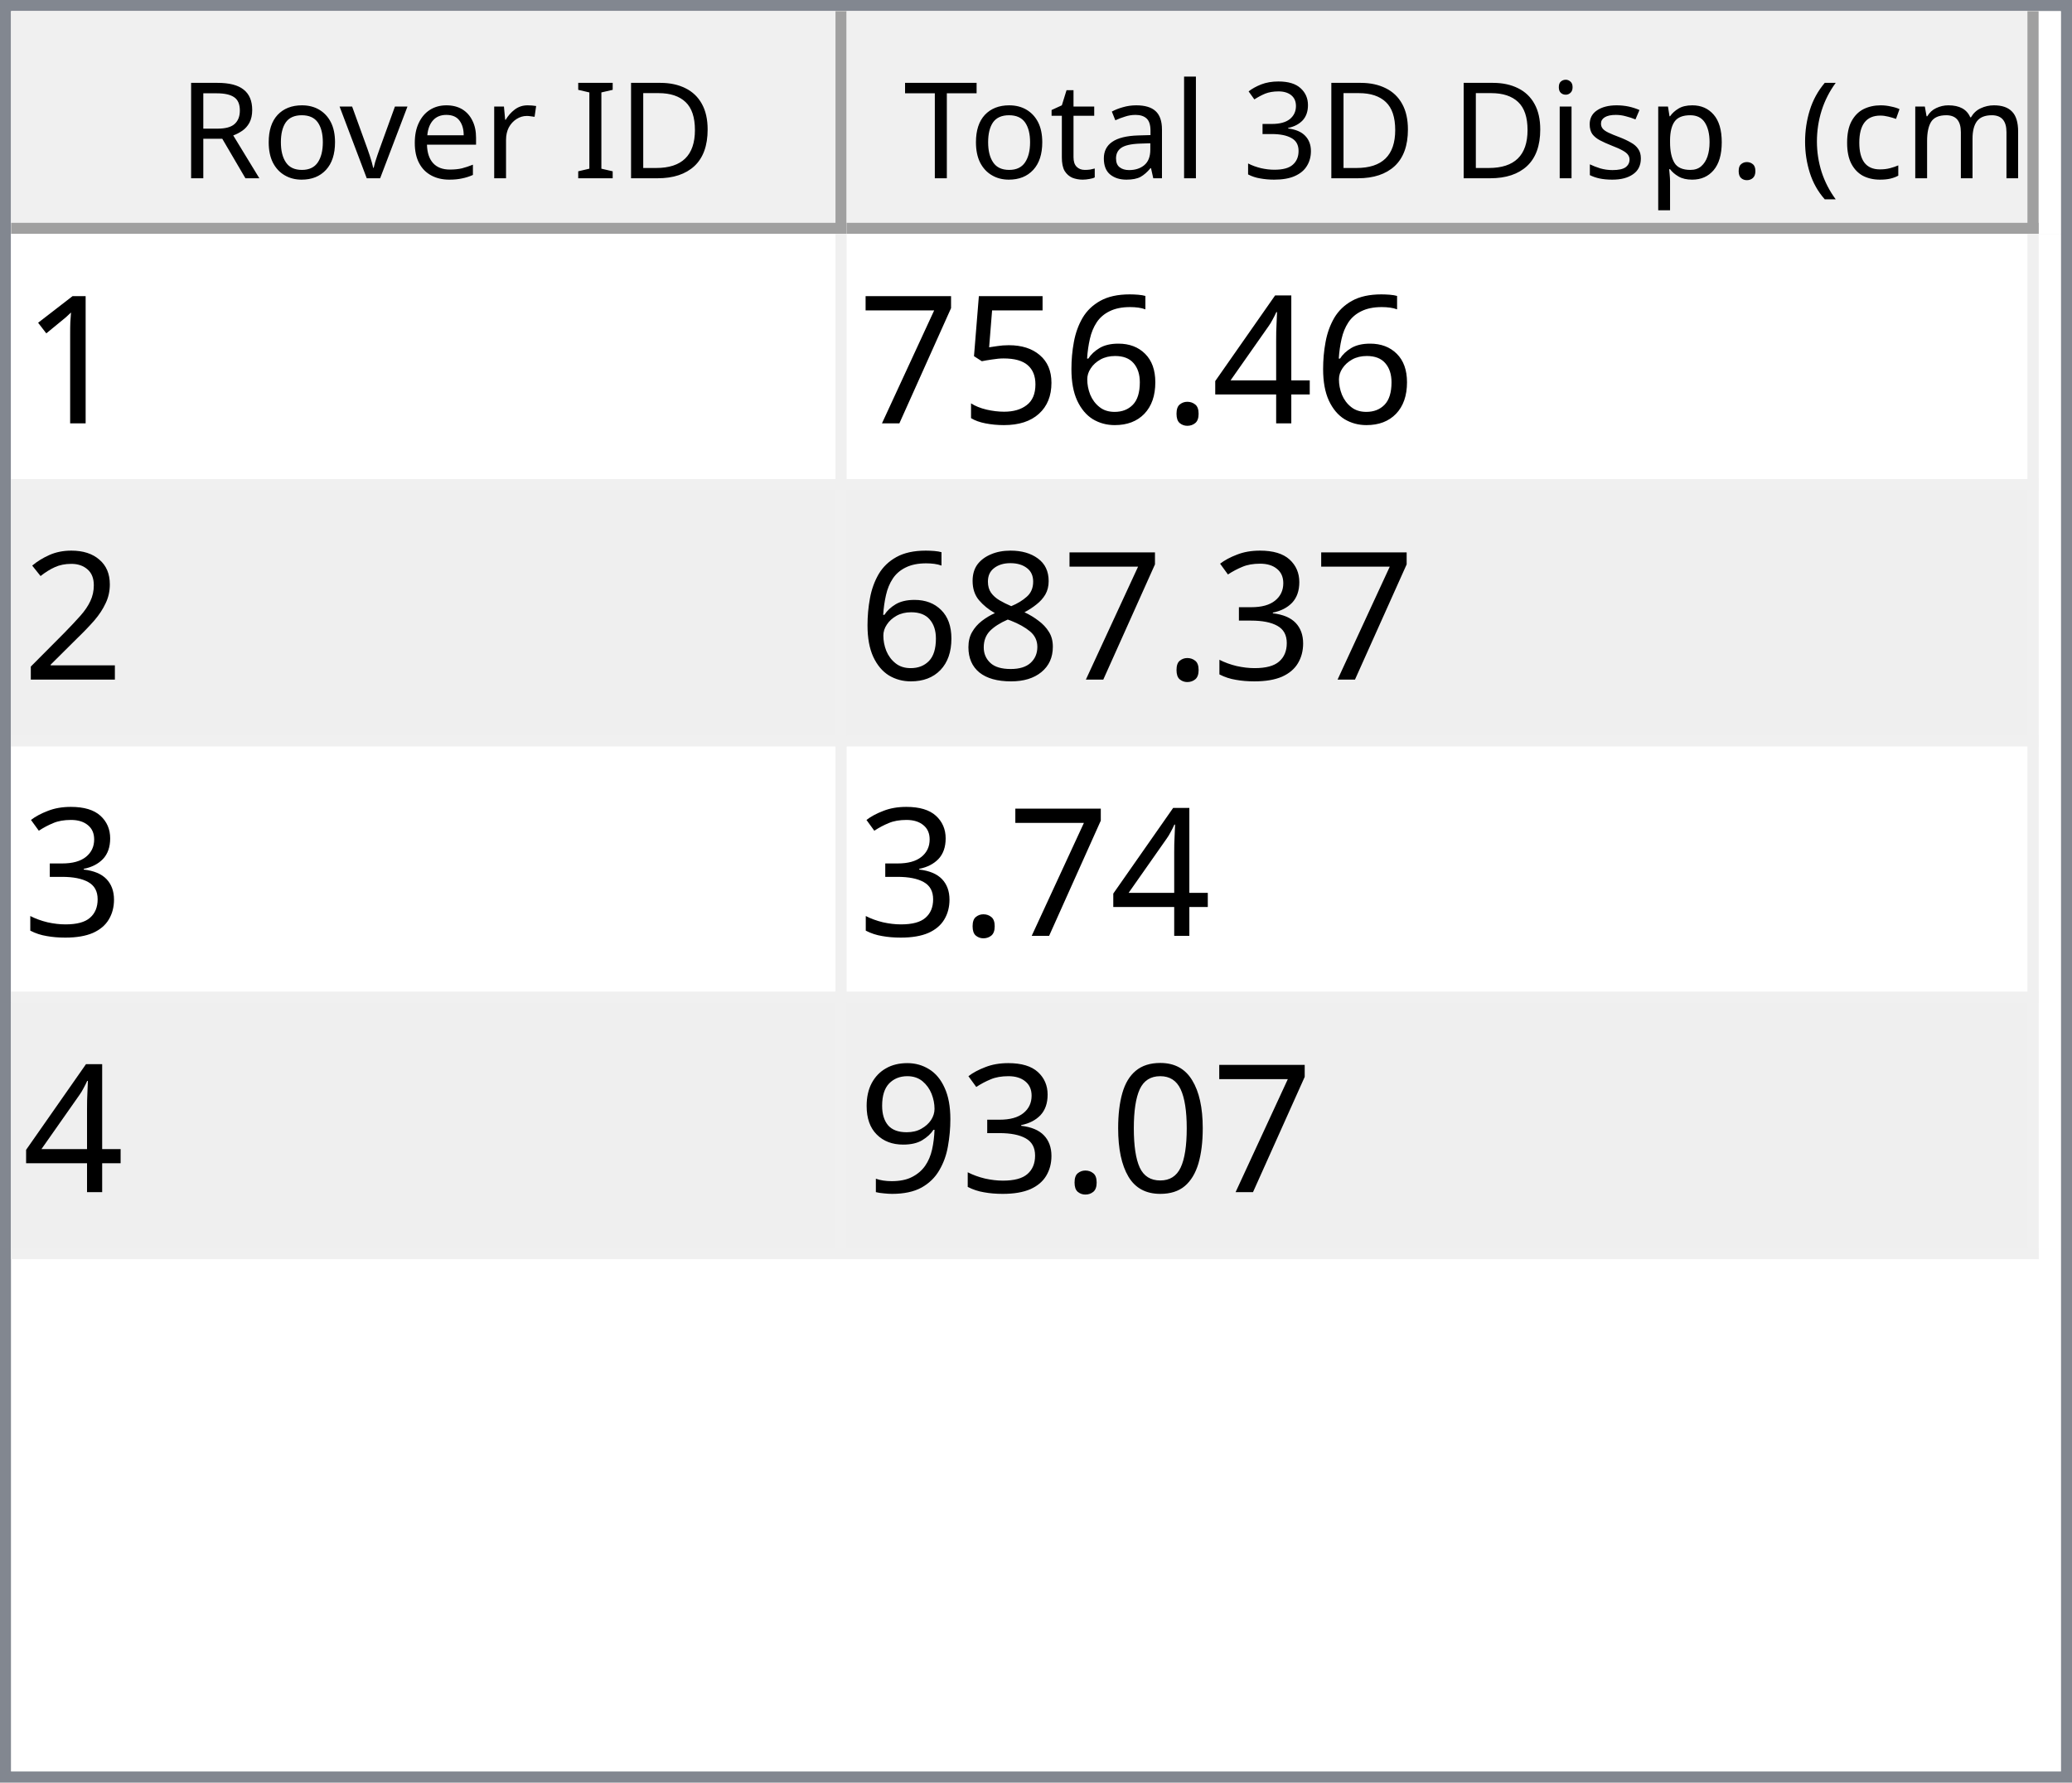
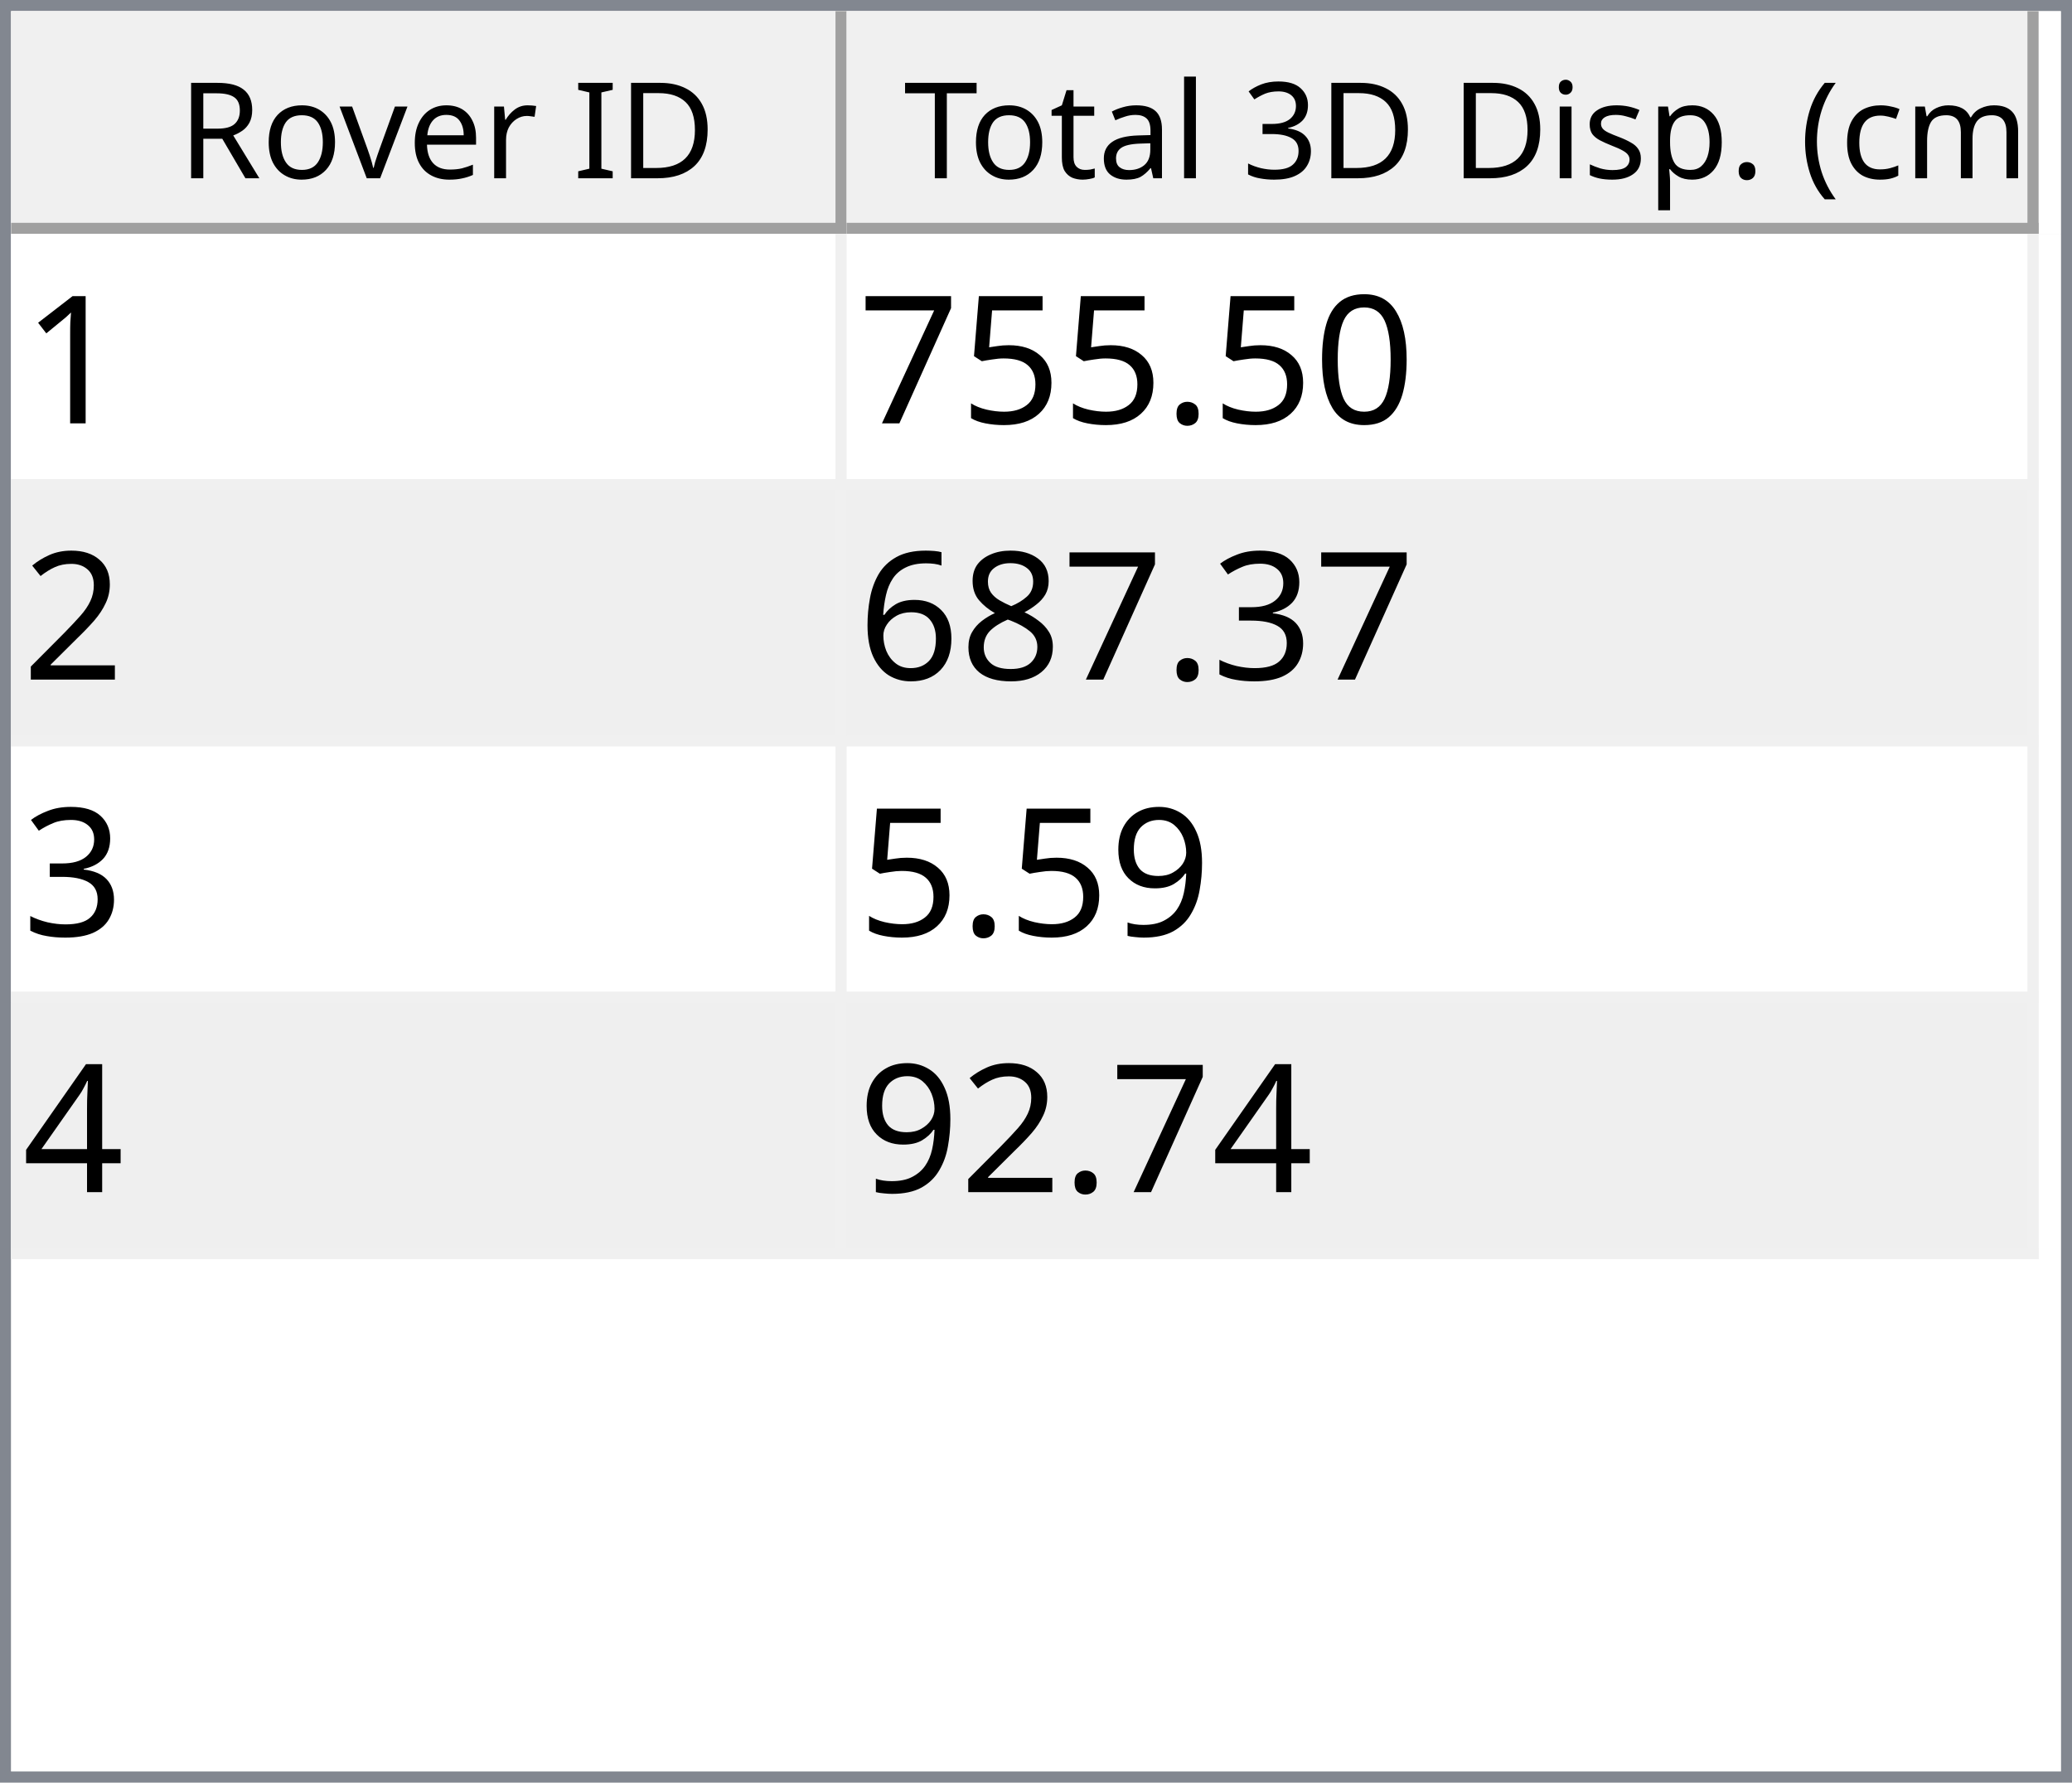
<svg xmlns="http://www.w3.org/2000/svg" style="fill-opacity:1; color-rendering:auto; color-interpolation:auto; text-rendering:auto; stroke:black; stroke-linecap:square; stroke-miterlimit:10; shape-rendering:auto; stroke-opacity:1; fill:black; stroke-dasharray:none; font-weight:normal; stroke-width:1; font-family:'Dialog'; font-style:normal; stroke-linejoin:miter; font-size:12px; stroke-dashoffset:0; image-rendering:auto;" width="186" height="160">
  <defs id="genericDefs" />
  <g>
    <defs id="defs1">
      <clipPath clipPathUnits="userSpaceOnUse" id="clipPath1">
        <path d="M0 0 L186 0 L186 160 L0 160 L0 0 Z" />
      </clipPath>
      <clipPath clipPathUnits="userSpaceOnUse" id="clipPath2">
        <path d="M0 0 L0 160 L186 160 L186 0 Z" />
      </clipPath>
      <clipPath clipPathUnits="userSpaceOnUse" id="clipPath3">
        <path d="M0 0 L0 20 L184 20 L184 0 Z" />
      </clipPath>
      <clipPath clipPathUnits="userSpaceOnUse" id="clipPath4">
        <path d="M0 0 L0 20 L75 20 L75 0 Z" />
      </clipPath>
      <clipPath clipPathUnits="userSpaceOnUse" id="clipPath5">
        <path d="M1 1 L1 19 L74 19 L74 1 Z" />
      </clipPath>
      <clipPath clipPathUnits="userSpaceOnUse" id="clipPath6">
        <path d="M0 0 L0 18 L73 18 L73 0 Z" />
      </clipPath>
      <clipPath clipPathUnits="userSpaceOnUse" id="clipPath7">
        <path d="M-0.5 -0.5 L-0.5 19.5 L74.5 19.5 L74.5 -0.5 Z" />
      </clipPath>
      <clipPath clipPathUnits="userSpaceOnUse" id="clipPath8">
        <path d="M0 0 L0 20 L107 20 L107 0 Z" />
      </clipPath>
      <clipPath clipPathUnits="userSpaceOnUse" id="clipPath9">
        <path d="M1 1 L1 19 L106 19 L106 1 Z" />
      </clipPath>
      <clipPath clipPathUnits="userSpaceOnUse" id="clipPath10">
        <path d="M0 0 L0 18 L105 18 L105 0 Z" />
      </clipPath>
      <clipPath clipPathUnits="userSpaceOnUse" id="clipPath11">
        <path d="M-0.5 -0.5 L-0.5 19.5 L106.5 19.5 L106.5 -0.5 Z" />
      </clipPath>
      <clipPath clipPathUnits="userSpaceOnUse" id="clipPath12">
        <path d="M0 0 L0 138 L184 138 L184 0 Z" />
      </clipPath>
      <clipPath clipPathUnits="userSpaceOnUse" id="clipPath13">
        <path d="M0 0 L0 92 L182 92 L182 0 Z" />
      </clipPath>
      <clipPath clipPathUnits="userSpaceOnUse" id="clipPath14">
        <path d="M-0.5 -0.5 L-0.5 91.5 L181.5 91.5 L181.5 -0.5 Z" />
      </clipPath>
      <clipPath clipPathUnits="userSpaceOnUse" id="clipPath15">
        <path d="M0 0 L0 22 L74 22 L74 0 Z" />
      </clipPath>
      <clipPath clipPathUnits="userSpaceOnUse" id="clipPath16">
        <path d="M0 0 L0 22 L106 22 L106 0 Z" />
      </clipPath>
      <font horiz-adv-x="64.551" id="font1">
        <font-face ascent="107.91" descent="25.098" units-per-em="100" style="font-style:normal; font-family:Segoe UI; font-weight:normal;" />
        <missing-glyph horiz-adv-x="64.551" d="M8.109 0 L8.109 68.266 L56.453 68.266 L56.453 0 L8.109 0 ZM15.328 7.234 L49.219 7.234 L49.219 61.031 L15.328 61.031 L15.328 7.234 Z" />
        <glyph unicode="D" horiz-adv-x="70.117" d="M9.188 0 L9.188 70.016 L28.516 70.016 Q65.531 70.016 65.531 35.891 Q65.531 19.672 55.25 9.836 Q44.969 0 27.734 0 L9.188 0 ZM17.391 62.594 L17.391 7.422 L27.828 7.422 Q41.609 7.422 49.273 14.797 Q56.938 22.172 56.938 35.688 Q56.938 62.594 28.328 62.594 L17.391 62.594 Z" />
        <glyph unicode="I" horiz-adv-x="26.611" d="M17.391 0 L9.188 0 L9.188 70.016 L17.391 70.016 L17.391 0 Z" />
        <glyph unicode=" " horiz-adv-x="27.393" d="" />
        <glyph unicode="r" horiz-adv-x="34.766" d="M34.188 41.891 Q32.078 43.5 28.125 43.5 Q23 43.5 19.555 38.672 Q16.109 33.844 16.109 25.484 L16.109 0 L8.109 0 L8.109 50 L16.109 50 L16.109 39.703 L16.312 39.703 Q18.016 44.969 21.531 47.922 Q25.047 50.875 29.391 50.875 Q32.516 50.875 34.188 50.203 L34.188 41.891 Z" />
        <glyph unicode="e" horiz-adv-x="52.295" d="M48.297 23 L12.984 23 Q13.188 14.656 17.484 10.109 Q21.781 5.562 29.297 5.562 Q37.75 5.562 44.828 11.141 L44.828 3.609 Q38.234 -1.172 27.391 -1.172 Q16.797 -1.172 10.742 5.641 Q4.688 12.453 4.688 24.812 Q4.688 36.469 11.305 43.82 Q17.922 51.172 27.734 51.172 Q37.547 51.172 42.922 44.828 Q48.297 38.484 48.297 27.203 L48.297 23 ZM40.094 29.781 Q40.047 36.719 36.75 40.578 Q33.453 44.438 27.594 44.438 Q21.922 44.438 17.969 40.383 Q14.016 36.328 13.094 29.781 L40.094 29.781 Z" />
        <glyph unicode="v" horiz-adv-x="47.9" d="M47.406 50 L27.484 0 L19.625 0 L0.688 50 L9.469 50 L22.172 13.672 Q23.578 9.672 23.922 6.688 L24.125 6.688 Q24.609 10.453 25.688 13.484 L38.969 50 L47.406 50 Z" />
        <glyph unicode="o" horiz-adv-x="58.594" d="M29 -1.172 Q17.922 -1.172 11.305 5.836 Q4.688 12.844 4.688 24.422 Q4.688 37.016 11.57 44.094 Q18.453 51.172 30.172 51.172 Q41.359 51.172 47.633 44.289 Q53.906 37.406 53.906 25.203 Q53.906 13.234 47.141 6.031 Q40.375 -1.172 29 -1.172 ZM29.594 44.438 Q21.875 44.438 17.383 39.188 Q12.891 33.938 12.891 24.703 Q12.891 15.828 17.43 10.695 Q21.969 5.562 29.594 5.562 Q37.359 5.562 41.531 10.594 Q45.703 15.625 45.703 24.906 Q45.703 34.281 41.531 39.359 Q37.359 44.438 29.594 44.438 Z" />
        <glyph unicode="R" horiz-adv-x="59.814" d="M59.375 0 L49.609 0 L37.891 19.625 Q36.281 22.359 34.766 24.289 Q33.25 26.219 31.664 27.438 Q30.078 28.656 28.25 29.219 Q26.422 29.781 24.125 29.781 L17.391 29.781 L17.391 0 L9.188 0 L9.188 70.016 L30.078 70.016 Q34.672 70.016 38.555 68.867 Q42.438 67.719 45.289 65.375 Q48.141 63.031 49.758 59.547 Q51.375 56.062 51.375 51.375 Q51.375 47.703 50.273 44.656 Q49.172 41.609 47.148 39.211 Q45.125 36.812 42.266 35.133 Q39.406 33.453 35.844 32.516 L35.844 32.328 Q37.594 31.547 38.891 30.547 Q40.188 29.547 41.359 28.18 Q42.531 26.812 43.68 25.078 Q44.828 23.344 46.234 21.047 L59.375 0 ZM17.391 62.594 L17.391 37.203 L28.516 37.203 Q31.594 37.203 34.203 38.133 Q36.812 39.062 38.719 40.797 Q40.625 42.531 41.703 45.047 Q42.781 47.562 42.781 50.688 Q42.781 56.297 39.141 59.445 Q35.5 62.594 28.609 62.594 L17.391 62.594 Z" />
        <glyph unicode=")" horiz-adv-x="30.176" d="M8.297 -15.922 L1.172 -15.922 Q16.406 2.344 16.406 26.812 Q16.406 51.469 1.078 70.016 L8.297 70.016 Q23.531 52.156 23.531 26.703 Q23.531 1.375 8.297 -15.922 Z" />
        <glyph unicode="m" horiz-adv-x="86.133" d="M79.109 0 L71.094 0 L71.094 28.719 Q71.094 37.016 68.531 40.727 Q65.969 44.438 59.906 44.438 Q54.781 44.438 51.195 39.75 Q47.609 35.062 47.609 28.516 L47.609 0 L39.594 0 L39.594 29.688 Q39.594 44.438 28.219 44.438 Q22.953 44.438 19.531 40.016 Q16.109 35.594 16.109 28.516 L16.109 0 L8.109 0 L8.109 50 L16.109 50 L16.109 42.094 L16.312 42.094 Q21.625 51.172 31.844 51.172 Q36.969 51.172 40.773 48.312 Q44.578 45.453 46 40.828 Q51.562 51.172 62.594 51.172 Q79.109 51.172 79.109 30.812 L79.109 0 Z" />
        <glyph unicode="c" horiz-adv-x="46.191" d="M42.188 2.297 Q36.422 -1.172 28.516 -1.172 Q17.828 -1.172 11.258 5.789 Q4.688 12.75 4.688 23.828 Q4.688 36.188 11.766 43.68 Q18.844 51.172 30.672 51.172 Q37.25 51.172 42.281 48.734 L42.281 40.531 Q36.719 44.438 30.375 44.438 Q22.703 44.438 17.797 38.945 Q12.891 33.453 12.891 24.516 Q12.891 15.719 17.508 10.641 Q22.125 5.562 29.891 5.562 Q36.422 5.562 42.188 9.906 L42.188 2.297 Z" />
        <glyph unicode="(" horiz-adv-x="30.176" d="M29.109 -15.922 L21.969 -15.922 Q6.844 1.375 6.844 26.703 Q6.844 52.156 21.969 70.016 L29.203 70.016 Q13.875 51.469 13.875 26.812 Q13.875 2.344 29.109 -15.922 Z" />
        <glyph unicode="." horiz-adv-x="21.68" d="M10.891 -1.078 Q8.641 -1.078 7.055 0.539 Q5.469 2.156 5.469 4.391 Q5.469 6.641 7.055 8.273 Q8.641 9.906 10.891 9.906 Q13.188 9.906 14.797 8.273 Q16.406 6.641 16.406 4.391 Q16.406 2.156 14.797 0.539 Q13.188 -1.078 10.891 -1.078 Z" />
        <glyph unicode="p" horiz-adv-x="58.789" d="M16.312 7.234 L16.109 7.234 L16.109 -23 L8.109 -23 L8.109 50 L16.109 50 L16.109 41.219 L16.312 41.219 Q22.219 51.172 33.594 51.172 Q43.266 51.172 48.688 44.461 Q54.109 37.75 54.109 26.469 Q54.109 13.922 48 6.375 Q41.891 -1.172 31.297 -1.172 Q21.578 -1.172 16.312 7.234 ZM16.109 27.391 L16.109 20.406 Q16.109 14.203 20.141 9.883 Q24.172 5.562 30.375 5.562 Q37.641 5.562 41.773 11.133 Q45.906 16.703 45.906 26.609 Q45.906 34.969 42.047 39.703 Q38.188 44.438 31.594 44.438 Q24.609 44.438 20.359 39.578 Q16.109 34.719 16.109 27.391 Z" />
        <glyph unicode="s" horiz-adv-x="42.432" d="M5.078 1.812 L5.078 10.406 Q11.625 5.562 19.484 5.562 Q30.031 5.562 30.031 12.594 Q30.031 14.594 29.125 15.992 Q28.219 17.391 26.68 18.461 Q25.141 19.531 23.07 20.383 Q21 21.234 18.609 22.172 Q15.281 23.484 12.766 24.828 Q10.25 26.172 8.57 27.859 Q6.891 29.547 6.031 31.695 Q5.172 33.844 5.172 36.719 Q5.172 40.234 6.789 42.945 Q8.406 45.656 11.086 47.484 Q13.766 49.312 17.211 50.242 Q20.656 51.172 24.312 51.172 Q30.812 51.172 35.938 48.922 L35.938 40.828 Q30.422 44.438 23.25 44.438 Q21 44.438 19.195 43.922 Q17.391 43.406 16.094 42.477 Q14.797 41.547 14.086 40.258 Q13.375 38.969 13.375 37.406 Q13.375 35.453 14.086 34.133 Q14.797 32.812 16.164 31.789 Q17.531 30.766 19.484 29.938 Q21.438 29.109 23.922 28.125 Q27.25 26.859 29.883 25.516 Q32.516 24.172 34.375 22.484 Q36.234 20.797 37.234 18.602 Q38.234 16.406 38.234 13.375 Q38.234 9.672 36.602 6.938 Q34.969 4.203 32.234 2.398 Q29.5 0.594 25.93 -0.289 Q22.359 -1.172 18.453 -1.172 Q10.75 -1.172 5.078 1.812 Z" />
        <glyph unicode="i" horiz-adv-x="24.219" d="M12.203 62.703 Q10.062 62.703 8.547 64.164 Q7.031 65.625 7.031 67.875 Q7.031 70.125 8.547 71.609 Q10.062 73.094 12.203 73.094 Q14.406 73.094 15.945 71.609 Q17.484 70.125 17.484 67.875 Q17.484 65.719 15.945 64.211 Q14.406 62.703 12.203 62.703 ZM16.109 0 L8.109 0 L8.109 50 L16.109 50 L16.109 0 Z" />
        <glyph unicode="3" horiz-adv-x="53.906" d="M46.531 19.828 Q46.531 15.094 44.75 11.211 Q42.969 7.328 39.719 4.57 Q36.469 1.812 31.93 0.297 Q27.391 -1.219 21.922 -1.219 Q11.922 -1.219 6 2.594 L6 11.188 Q13.094 5.609 22.219 5.609 Q25.875 5.609 28.828 6.539 Q31.781 7.469 33.906 9.227 Q36.031 10.984 37.18 13.477 Q38.328 15.969 38.328 19.094 Q38.328 32.812 18.797 32.812 L12.984 32.812 L12.984 39.594 L18.5 39.594 Q35.797 39.594 35.797 52.484 Q35.797 64.406 22.609 64.406 Q15.188 64.406 8.688 59.422 L8.688 67.188 Q15.375 71.188 24.609 71.188 Q29 71.188 32.57 69.969 Q36.141 68.75 38.68 66.555 Q41.219 64.359 42.609 61.281 Q44 58.203 44 54.5 Q44 40.672 30.031 36.719 L30.031 36.531 Q33.594 36.141 36.625 34.797 Q39.656 33.453 41.852 31.305 Q44.047 29.156 45.289 26.25 Q46.531 23.344 46.531 19.828 Z" />
        <glyph unicode="l" horiz-adv-x="24.219" d="M16.109 0 L8.109 0 L8.109 74.031 L16.109 74.031 L16.109 0 Z" />
        <glyph unicode="a" horiz-adv-x="50.879" d="M43.891 0 L35.891 0 L35.891 7.812 L35.688 7.812 Q30.469 -1.172 20.312 -1.172 Q12.844 -1.172 8.617 2.781 Q4.391 6.734 4.391 13.281 Q4.391 27.297 20.906 29.594 L35.891 31.688 Q35.891 44.438 25.594 44.438 Q16.547 44.438 9.281 38.281 L9.281 46.484 Q16.656 51.172 26.266 51.172 Q43.891 51.172 43.891 32.516 L43.891 0 ZM35.891 25.297 L23.828 23.641 Q18.266 22.859 15.43 20.875 Q12.594 18.891 12.594 13.875 Q12.594 10.203 15.211 7.883 Q17.828 5.562 22.172 5.562 Q28.125 5.562 32.008 9.742 Q35.891 13.922 35.891 20.312 L35.891 25.297 Z" />
        <glyph unicode="t" horiz-adv-x="33.887" d="M31.297 0.484 Q28.469 -1.078 23.828 -1.078 Q10.688 -1.078 10.688 13.578 L10.688 43.172 L2.094 43.172 L2.094 50 L10.688 50 L10.688 62.203 L18.703 64.797 L18.703 50 L31.297 50 L31.297 43.172 L18.703 43.172 L18.703 14.984 Q18.703 9.969 20.414 7.82 Q22.125 5.672 26.078 5.672 Q29.109 5.672 31.297 7.328 L31.297 0.484 Z" />
        <glyph unicode="T" horiz-adv-x="52.393" d="M50.594 62.594 L30.375 62.594 L30.375 0 L22.172 0 L22.172 62.594 L2 62.594 L2 70.016 L50.594 70.016 L50.594 62.594 Z" />
      </font>
      <font horiz-adv-x="75.0" id="font2">
        <font-face ascent="100.537" descent="21.973" units-per-em="100" style="font-style:normal; font-family:sans-serif; font-weight:normal;" />
        <missing-glyph horiz-adv-x="75.0" d="M12.5 0 L12.5 62.5 L62.5 62.5 L62.5 0 L12.5 0 ZM14.062 1.562 L60.938 1.562 L60.938 60.938 L14.062 60.938 L14.062 1.562 Z" />
        <glyph unicode="1" horiz-adv-x="55.615" d="M37.25 0 L28.469 0 L28.469 56 Q25.297 52.984 20.141 49.953 Q14.984 46.922 10.891 45.406 L10.891 53.906 Q18.266 57.375 23.781 62.305 Q29.297 67.234 31.594 71.875 L37.25 71.875 L37.25 0 Z" />
-         <glyph unicode="4" horiz-adv-x="55.615" d="M32.328 0 L32.328 17.141 L1.266 17.141 L1.266 25.203 L33.938 71.578 L41.109 71.578 L41.109 25.203 L50.781 25.203 L50.781 17.141 L41.109 17.141 L41.109 0 L32.328 0 ZM32.328 25.203 L32.328 57.469 L9.906 25.203 L32.328 25.203 Z" />
+         <glyph unicode="0" horiz-adv-x="55.615" d="M4.156 35.297 Q4.156 48 6.766 55.742 Q9.375 63.484 14.523 67.68 Q19.672 71.875 27.484 71.875 Q33.25 71.875 37.594 69.555 Q41.938 67.234 44.773 62.867 Q47.609 58.5 49.219 52.227 Q50.828 45.953 50.828 35.297 Q50.828 22.703 48.242 14.969 Q45.656 7.234 40.508 3.008 Q35.359 -1.219 27.484 -1.219 Q17.141 -1.219 11.234 6.203 Q4.156 15.141 4.156 35.297 ZM13.188 35.297 Q13.188 17.672 17.312 11.836 Q21.438 6 27.484 6 Q33.547 6 37.672 11.859 Q41.797 17.719 41.797 35.297 Q41.797 52.984 37.672 58.789 Q33.547 64.594 27.391 64.594 Q21.344 64.594 17.719 59.469 Q13.188 52.938 13.188 35.297 Z" />
        <glyph unicode="." horiz-adv-x="27.783" d="M9.078 0 L9.078 10.016 L19.094 10.016 L19.094 0 L9.078 0 Z" />
-         <glyph unicode="6" horiz-adv-x="55.615" d="M49.75 54.047 L41.016 53.375 Q39.844 58.547 37.703 60.891 Q34.125 64.656 28.906 64.656 Q24.703 64.656 21.531 62.312 Q17.391 59.281 14.992 53.469 Q12.594 47.656 12.5 36.922 Q15.672 41.75 20.266 44.094 Q24.859 46.438 29.891 46.438 Q38.672 46.438 44.852 39.969 Q51.031 33.5 51.031 23.25 Q51.031 16.5 48.125 10.719 Q45.219 4.938 40.141 1.859 Q35.062 -1.219 28.609 -1.219 Q17.625 -1.219 10.695 6.859 Q3.766 14.938 3.766 33.5 Q3.766 54.25 11.422 63.672 Q18.109 71.875 29.438 71.875 Q37.891 71.875 43.289 67.141 Q48.688 62.406 49.75 54.047 ZM13.875 23.188 Q13.875 18.656 15.797 14.508 Q17.719 10.359 21.188 8.18 Q24.656 6 28.469 6 Q34.031 6 38.039 10.492 Q42.047 14.984 42.047 22.703 Q42.047 30.125 38.086 34.398 Q34.125 38.672 28.125 38.672 Q22.172 38.672 18.023 34.398 Q13.875 30.125 13.875 23.188 Z" />
        <glyph unicode="5" horiz-adv-x="55.615" d="M4.156 18.75 L13.375 19.531 Q14.406 12.797 18.141 9.398 Q21.875 6 27.156 6 Q33.5 6 37.891 10.789 Q42.281 15.578 42.281 23.484 Q42.281 31 38.062 35.352 Q33.844 39.703 27 39.703 Q22.75 39.703 19.336 37.773 Q15.922 35.844 13.969 32.766 L5.719 33.844 L12.641 70.609 L48.25 70.609 L48.25 62.203 L19.672 62.203 L15.828 42.969 Q22.266 47.469 29.344 47.469 Q38.719 47.469 45.164 40.969 Q51.609 34.469 51.609 24.266 Q51.609 14.547 45.953 7.469 Q39.062 -1.219 27.156 -1.219 Q17.391 -1.219 11.211 4.25 Q5.031 9.719 4.156 18.75 Z" />
        <glyph unicode="7" horiz-adv-x="55.615" d="M4.734 62.203 L4.734 70.656 L51.078 70.656 L51.078 63.812 Q44.234 56.547 37.523 44.484 Q30.812 32.422 27.156 19.672 Q24.516 10.688 23.781 0 L14.75 0 Q14.891 8.453 18.062 20.414 Q21.234 32.375 27.172 43.484 Q33.109 54.594 39.797 62.203 L4.734 62.203 Z" />
        <glyph unicode="2" horiz-adv-x="55.615" d="M50.344 8.453 L50.344 0 L3.031 0 Q2.938 3.172 4.047 6.109 Q5.859 10.938 9.836 15.625 Q13.812 20.312 21.344 26.469 Q33.016 36.031 37.117 41.625 Q41.219 47.219 41.219 52.203 Q41.219 57.422 37.477 61.008 Q33.734 64.594 27.734 64.594 Q21.391 64.594 17.578 60.789 Q13.766 56.984 13.719 50.25 L4.688 51.172 Q5.609 61.281 11.664 66.578 Q17.719 71.875 27.938 71.875 Q38.234 71.875 44.242 66.164 Q50.25 60.453 50.25 52 Q50.25 47.703 48.492 43.555 Q46.734 39.406 42.656 34.812 Q38.578 30.219 29.109 22.219 Q21.188 15.578 18.945 13.211 Q16.703 10.844 15.234 8.453 L50.344 8.453 Z" />
        <glyph unicode="3" horiz-adv-x="55.615" d="M4.203 18.891 L12.984 20.062 Q14.5 12.594 18.141 9.297 Q21.781 6 27 6 Q33.203 6 37.477 10.297 Q41.75 14.594 41.75 20.953 Q41.75 27 37.797 30.93 Q33.844 34.859 27.734 34.859 Q25.25 34.859 21.531 33.891 L22.516 41.609 Q23.391 41.5 23.922 41.5 Q29.547 41.5 34.039 44.43 Q38.531 47.359 38.531 53.469 Q38.531 58.297 35.258 61.477 Q31.984 64.656 26.812 64.656 Q21.688 64.656 18.266 61.43 Q14.844 58.203 13.875 51.766 L5.078 53.328 Q6.688 62.156 12.398 67.016 Q18.109 71.875 26.609 71.875 Q32.469 71.875 37.398 69.359 Q42.328 66.844 44.945 62.5 Q47.562 58.156 47.562 53.266 Q47.562 48.641 45.07 44.828 Q42.578 41.016 37.703 38.766 Q44.047 37.312 47.562 32.695 Q51.078 28.078 51.078 21.141 Q51.078 11.766 44.242 5.25 Q37.406 -1.266 26.953 -1.266 Q17.531 -1.266 11.305 4.352 Q5.078 9.969 4.203 18.891 Z" />
        <glyph unicode="8" horiz-adv-x="55.615" d="M17.672 38.812 Q12.203 40.828 9.57 44.539 Q6.938 48.25 6.938 53.422 Q6.938 61.234 12.555 66.555 Q18.172 71.875 27.484 71.875 Q36.859 71.875 42.578 66.43 Q48.297 60.984 48.297 53.172 Q48.297 48.188 45.68 44.508 Q43.062 40.828 37.75 38.812 Q44.344 36.672 47.781 31.883 Q51.219 27.094 51.219 20.453 Q51.219 11.281 44.727 5.031 Q38.234 -1.219 27.641 -1.219 Q17.047 -1.219 10.547 5.055 Q4.047 11.328 4.047 20.703 Q4.047 27.688 7.594 32.398 Q11.141 37.109 17.672 38.812 ZM15.922 53.719 Q15.922 48.641 19.195 45.414 Q22.469 42.188 27.688 42.188 Q32.766 42.188 36.016 45.383 Q39.266 48.578 39.266 53.219 Q39.266 58.062 35.914 61.359 Q32.562 64.656 27.594 64.656 Q22.562 64.656 19.242 61.43 Q15.922 58.203 15.922 53.719 ZM13.094 20.656 Q13.094 16.891 14.875 13.375 Q16.656 9.859 20.172 7.93 Q23.688 6 27.734 6 Q34.031 6 38.133 10.055 Q42.234 14.109 42.234 20.359 Q42.234 26.703 38.016 30.859 Q33.797 35.016 27.438 35.016 Q21.234 35.016 17.164 30.914 Q13.094 26.812 13.094 20.656 Z" />
-         <glyph unicode="0" horiz-adv-x="55.615" d="M4.156 35.297 Q4.156 48 6.766 55.742 Q9.375 63.484 14.523 67.68 Q19.672 71.875 27.484 71.875 Q33.25 71.875 37.594 69.555 Q41.938 67.234 44.773 62.867 Q47.609 58.5 49.219 52.227 Q50.828 45.953 50.828 35.297 Q50.828 22.703 48.242 14.969 Q45.656 7.234 40.508 3.008 Q35.359 -1.219 27.484 -1.219 Q17.141 -1.219 11.234 6.203 Q4.156 15.141 4.156 35.297 ZM13.188 35.297 Q13.188 17.672 17.312 11.836 Q21.438 6 27.484 6 Q33.547 6 37.672 11.859 Q41.797 17.719 41.797 35.297 Q41.797 52.984 37.672 58.789 Q33.547 64.594 27.391 64.594 Q21.344 64.594 17.719 59.469 Q13.188 52.938 13.188 35.297 Z" />
+         <glyph unicode="6" horiz-adv-x="55.615" d="M49.75 54.047 L41.016 53.375 Q39.844 58.547 37.703 60.891 Q34.125 64.656 28.906 64.656 Q24.703 64.656 21.531 62.312 Q17.391 59.281 14.992 53.469 Q12.594 47.656 12.5 36.922 Q15.672 41.75 20.266 44.094 Q24.859 46.438 29.891 46.438 Q38.672 46.438 44.852 39.969 Q51.031 33.5 51.031 23.25 Q51.031 16.5 48.125 10.719 Q45.219 4.938 40.141 1.859 Q35.062 -1.219 28.609 -1.219 Q17.625 -1.219 10.695 6.859 Q3.766 14.938 3.766 33.5 Q3.766 54.25 11.422 63.672 Q18.109 71.875 29.438 71.875 Q37.891 71.875 43.289 67.141 Q48.688 62.406 49.75 54.047 ZM13.875 23.188 Q13.875 18.656 15.797 14.508 Q17.719 10.359 21.188 8.18 Q24.656 6 28.469 6 Q34.031 6 38.039 10.492 Q42.047 14.984 42.047 22.703 Q42.047 30.125 38.086 34.398 Q34.125 38.672 28.125 38.672 Q22.172 38.672 18.023 34.398 Q13.875 30.125 13.875 23.188 Z" />
        <glyph unicode="9" horiz-adv-x="55.615" d="M5.469 16.547 L13.922 17.328 Q14.984 11.375 18.016 8.688 Q21.047 6 25.781 6 Q29.828 6 32.883 7.859 Q35.938 9.719 37.891 12.82 Q39.844 15.922 41.164 21.195 Q42.484 26.469 42.484 31.938 Q42.484 32.516 42.438 33.688 Q39.797 29.5 35.234 26.883 Q30.672 24.266 25.344 24.266 Q16.453 24.266 10.305 30.711 Q4.156 37.156 4.156 47.703 Q4.156 58.594 10.578 65.234 Q17 71.875 26.656 71.875 Q33.641 71.875 39.43 68.117 Q45.219 64.359 48.219 57.398 Q51.219 50.438 51.219 37.25 Q51.219 23.531 48.242 15.406 Q45.266 7.281 39.383 3.031 Q33.5 -1.219 25.594 -1.219 Q17.188 -1.219 11.867 3.445 Q6.547 8.109 5.469 16.547 ZM41.453 48.141 Q41.453 55.719 37.43 60.156 Q33.406 64.594 27.734 64.594 Q21.875 64.594 17.531 59.812 Q13.188 55.031 13.188 47.406 Q13.188 40.578 17.312 36.305 Q21.438 32.031 27.484 32.031 Q33.594 32.031 37.523 36.305 Q41.453 40.578 41.453 48.141 Z" />
+         <glyph unicode="4" horiz-adv-x="55.615" d="M32.328 0 L32.328 17.141 L1.266 17.141 L1.266 25.203 L33.938 71.578 L41.109 71.578 L41.109 25.203 L50.781 25.203 L50.781 17.141 L41.109 17.141 L41.109 0 L32.328 0 ZM32.328 25.203 L32.328 57.469 L9.906 25.203 L32.328 25.203 Z" />
      </font>
    </defs>
    <g style="fill:white; stroke:white;">
      <rect x="0" y="0" width="186" style="clip-path:url(#clipPath1); stroke:none;" height="160" />
    </g>
    <g style="fill:white; text-rendering:optimizeSpeed; color-rendering:optimizeSpeed; image-rendering:optimizeSpeed; shape-rendering:crispEdges; stroke:white; color-interpolation:sRGB;">
      <rect x="0" width="186" height="160" y="0" style="stroke:none;" />
      <path style="stroke:none;" d="M0 160 L186 160 L186 0 L0 0 Z" />
    </g>
    <g style="fill:rgb(240,240,240); font-family:'Segoe UI'; stroke:rgb(240,240,240);">
      <rect x="0" y="0" width="186" style="clip-path:url(#clipPath2); stroke:none;" height="160" />
    </g>
    <g style="fill:rgb(130,135,144); font-family:'Segoe UI'; stroke:rgb(130,135,144);">
      <path d="M0 0 L186 0 L186 160 L0 160 L0 0 ZM1 1 L185 1 L185 159 L1 159 L1 1 Z" style="fill-rule:evenodd; clip-path:url(#clipPath2); stroke:none;" />
    </g>
    <g style="fill:white; font-family:'Segoe UI'; stroke:white;" transform="translate(1,1)">
      <rect x="0" y="0" width="184" style="clip-path:url(#clipPath3); stroke:none;" height="20" />
    </g>
    <g style="fill:rgb(240,240,240); font-family:'Segoe UI'; stroke:rgb(240,240,240);" transform="translate(1,1)">
      <rect x="0" y="0" width="75" style="clip-path:url(#clipPath4); stroke:none;" height="20" />
    </g>
    <g style="font-family:'Segoe UI';" transform="translate(2,2)">
      <text x="14" xml:space="preserve" y="14" style="clip-path:url(#clipPath6); stroke:none;">Rover ID</text>
    </g>
    <g style="fill:rgb(160,160,160); font-family:'Segoe UI'; stroke:rgb(160,160,160); stroke-linejoin:bevel;" transform="translate(1.5,1.5)">
      <line x1="74" x2="74" y1="0" style="fill:none; clip-path:url(#clipPath7);" y2="19" />
    </g>
    <g style="fill:rgb(160,160,160); font-family:'Segoe UI'; stroke:rgb(160,160,160); stroke-linejoin:bevel;" transform="matrix(1,0,0,1,1,1) translate(0.5,0.5)">
      <line x1="0" x2="74" y1="19" style="fill:none; clip-path:url(#clipPath7);" y2="19" />
    </g>
    <g style="fill:rgb(240,240,240); font-family:'Segoe UI'; stroke:rgb(240,240,240);" transform="translate(76,1)">
      <rect x="0" y="0" width="107" style="clip-path:url(#clipPath8); stroke:none;" height="20" />
    </g>
    <g style="font-family:'Segoe UI';" transform="translate(77,2)">
      <text x="1" xml:space="preserve" y="14" style="clip-path:url(#clipPath10); stroke:none;"> Total 3D Disp. (cm)</text>
    </g>
    <g style="fill:rgb(160,160,160); font-family:'Segoe UI'; stroke:rgb(160,160,160); stroke-linejoin:bevel;" transform="translate(76.5,1.5)">
      <line x1="106" x2="106" y1="0" style="fill:none; clip-path:url(#clipPath11);" y2="19" />
    </g>
    <g style="fill:rgb(160,160,160); font-family:'Segoe UI'; stroke:rgb(160,160,160); stroke-linejoin:bevel;" transform="matrix(1,0,0,1,76,1) translate(0.5,0.5)">
      <line x1="0" x2="106" y1="19" style="fill:none; clip-path:url(#clipPath11);" y2="19" />
    </g>
    <g style="fill:white; font-family:'Segoe UI'; stroke:white;" transform="translate(1,21)">
      <rect x="0" y="0" width="184" style="clip-path:url(#clipPath12); stroke:none;" height="138" />
    </g>
    <g style="fill:rgb(240,240,240); font-size:16px; font-family:sans-serif; stroke:rgb(240,240,240);" transform="translate(1,21)">
      <rect x="0" y="0" width="182" style="clip-path:url(#clipPath13); stroke:none;" height="92" />
      <line transform="translate(0.5,0.5)" x1="0" x2="181" y1="22" style="clip-path:url(#clipPath14); fill:none; stroke-linejoin:bevel;" y2="22" />
    </g>
    <g transform="matrix(1,0,0,1,1,21) translate(0.5,0.5)" style="fill:rgb(240,240,240); font-size:16px; font-family:sans-serif; stroke:rgb(240,240,240); stroke-linejoin:bevel;">
      <line x1="0" x2="181" y1="45" style="fill:none; clip-path:url(#clipPath14);" y2="45" />
    </g>
    <g transform="matrix(1,0,0,1,1,21) translate(0.5,0.5)" style="fill:rgb(240,240,240); font-size:16px; font-family:sans-serif; stroke:rgb(240,240,240); stroke-linejoin:bevel;">
      <line x1="0" x2="181" y1="68" style="fill:none; clip-path:url(#clipPath14);" y2="68" />
    </g>
    <g transform="matrix(1,0,0,1,1,21) translate(0.5,0.5)" style="fill:rgb(240,240,240); font-size:16px; font-family:sans-serif; stroke:rgb(240,240,240); stroke-linejoin:bevel;">
      <line x1="0" x2="181" y1="91" style="fill:none; clip-path:url(#clipPath14);" y2="91" />
    </g>
    <g transform="matrix(1,0,0,1,1,21) translate(0.5,0.5)" style="fill:rgb(240,240,240); font-size:16px; font-family:sans-serif; stroke:rgb(240,240,240); stroke-linejoin:bevel;">
      <line x1="74" x2="74" y1="0" style="fill:none; clip-path:url(#clipPath14);" y2="91" />
    </g>
    <g transform="matrix(1,0,0,1,1,21) translate(0.5,0.5)" style="fill:rgb(240,240,240); font-size:16px; font-family:sans-serif; stroke:rgb(240,240,240); stroke-linejoin:bevel;">
      <line x1="181" x2="181" y1="0" style="fill:none; clip-path:url(#clipPath14);" y2="91" />
    </g>
    <g style="fill:white; font-size:16px; font-family:sans-serif; stroke:white;" transform="matrix(1,0,0,1,1,21)">
      <rect x="0" y="0" width="74" style="clip-path:url(#clipPath15); stroke:none;" height="22" />
      <text x="1" y="17" style="fill:black; clip-path:url(#clipPath15); stroke:none;" xml:space="preserve">1</text>
    </g>
    <g style="fill:white; font-size:16px; font-family:sans-serif; stroke:white;" transform="matrix(1,0,0,1,1,21) translate(75,0)">
      <rect x="0" y="0" width="106" style="clip-path:url(#clipPath16); stroke:none;" height="22" />
-       <text x="1" y="17" style="fill:black; clip-path:url(#clipPath16); stroke:none;" xml:space="preserve">756.46</text>
+       <text x="1" y="17" style="fill:black; clip-path:url(#clipPath16); stroke:none;" xml:space="preserve">755.50</text>
    </g>
    <g style="fill:rgb(239,239,239); font-size:16px; font-family:sans-serif; stroke:rgb(239,239,239);" transform="matrix(1,0,0,1,1,21) translate(0,23)">
      <rect x="0" y="0" width="74" style="clip-path:url(#clipPath15); stroke:none;" height="22" />
      <text x="1" y="17" style="fill:black; clip-path:url(#clipPath15); stroke:none;" xml:space="preserve">2</text>
    </g>
    <g style="fill:rgb(239,239,239); font-size:16px; font-family:sans-serif; stroke:rgb(239,239,239);" transform="matrix(1,0,0,1,1,21) translate(75,23)">
      <rect x="0" y="0" width="106" style="clip-path:url(#clipPath16); stroke:none;" height="22" />
      <text x="1" y="17" style="fill:black; clip-path:url(#clipPath16); stroke:none;" xml:space="preserve">687.37</text>
    </g>
    <g style="fill:white; font-size:16px; font-family:sans-serif; stroke:white;" transform="matrix(1,0,0,1,1,21) translate(0,46)">
      <rect x="0" y="0" width="74" style="clip-path:url(#clipPath15); stroke:none;" height="22" />
      <text x="1" y="17" style="fill:black; clip-path:url(#clipPath15); stroke:none;" xml:space="preserve">3</text>
    </g>
    <g style="fill:white; font-size:16px; font-family:sans-serif; stroke:white;" transform="matrix(1,0,0,1,1,21) translate(75,46)">
      <rect x="0" y="0" width="106" style="clip-path:url(#clipPath16); stroke:none;" height="22" />
-       <text x="1" y="17" style="fill:black; clip-path:url(#clipPath16); stroke:none;" xml:space="preserve">3.74</text>
+       <text x="1" y="17" style="fill:black; clip-path:url(#clipPath16); stroke:none;" xml:space="preserve">5.59</text>
    </g>
    <g style="fill:rgb(239,239,239); font-size:16px; font-family:sans-serif; stroke:rgb(239,239,239);" transform="matrix(1,0,0,1,1,21) translate(0,69)">
      <rect x="0" y="0" width="74" style="clip-path:url(#clipPath15); stroke:none;" height="22" />
      <text x="1" y="17" style="fill:black; clip-path:url(#clipPath15); stroke:none;" xml:space="preserve">4</text>
    </g>
    <g style="fill:rgb(239,239,239); font-size:16px; font-family:sans-serif; stroke:rgb(239,239,239);" transform="matrix(1,0,0,1,1,21) translate(75,69)">
      <rect x="0" y="0" width="106" style="clip-path:url(#clipPath16); stroke:none;" height="22" />
-       <text x="1" y="17" style="fill:black; clip-path:url(#clipPath16); stroke:none;" xml:space="preserve">93.07</text>
+       <text x="1" y="17" style="fill:black; clip-path:url(#clipPath16); stroke:none;" xml:space="preserve">92.74</text>
    </g>
  </g>
</svg>
